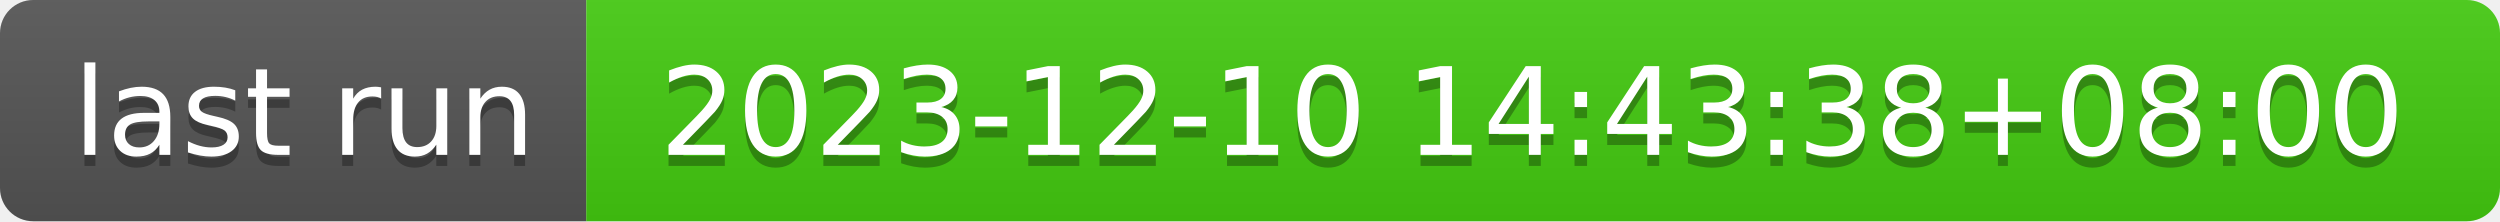
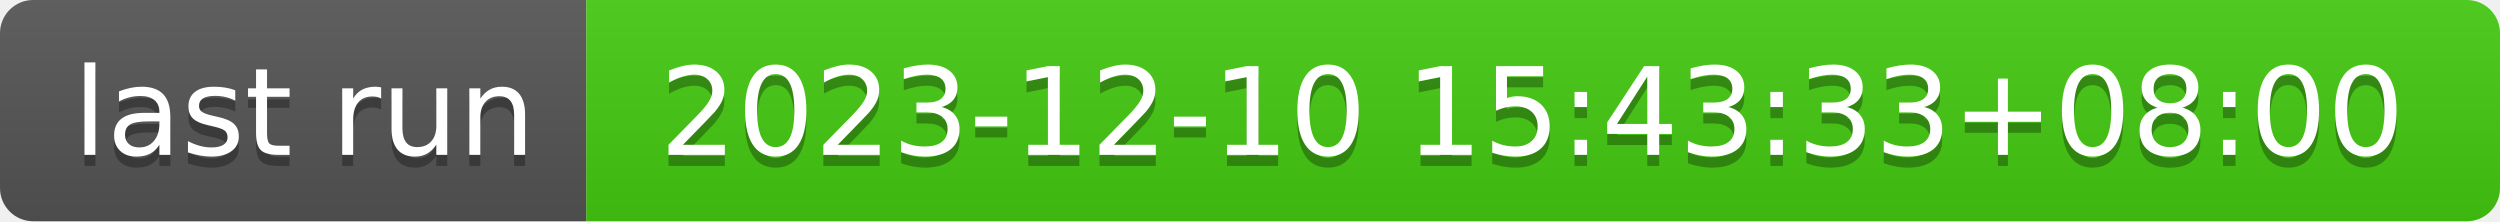
- <svg xmlns="http://www.w3.org/2000/svg" width="226" height="20" role="img" aria-label="last run: 2023-12-10 14:43:38+08:00">
+ <svg xmlns="http://www.w3.org/2000/svg" width="226" height="20" role="img" aria-label="last run: 2023-12-10 15:43:33+08:00">
  <linearGradient id="s" x2="0" y2="100%">
    <stop offset="0" stop-color="#bbb" stop-opacity=".1" />
    <stop offset="1" stop-opacity=".1" />
  </linearGradient>
  <clipPath id="r">
    <rect width="226" height="20" rx="3" fill="#fff" />
  </clipPath>
  <g clip-path="url(#r)">
    <rect width="53" height="20" fill="#555" />
    <rect x="53" width="173" height="20" fill="#4c1" />
    <rect width="226" height="20" fill="url(#s)" />
  </g>
  <g fill="#fff" text-anchor="middle" font-family="Verdana,Geneva,DejaVu Sans,sans-serif" text-rendering="geometricPrecision" font-size="110">
    <text aria-hidden="true" x="275" y="150" fill="#010101" fill-opacity=".3" transform="scale(.1)" textLength="430">last run</text>
    <text x="275" y="140" transform="scale(.1)" fill="#fff" textLength="430">last run</text>
-     <text aria-hidden="true" x="1385" y="150" fill="#010101" fill-opacity=".3" transform="scale(.1)" textLength="1630">2023-12-10 14:43:38+08:00</text>
-     <text x="1385" y="140" transform="scale(.1)" fill="#fff" textLength="1630">2023-12-10 14:43:38+08:00</text>
+     <text aria-hidden="true" x="1385" y="150" fill="#010101" fill-opacity=".3" transform="scale(.1)" textLength="1630">2023-12-10 15:43:33+08:00</text>
+     <text x="1385" y="140" transform="scale(.1)" fill="#fff" textLength="1630">2023-12-10 15:43:33+08:00</text>
  </g>
</svg>
